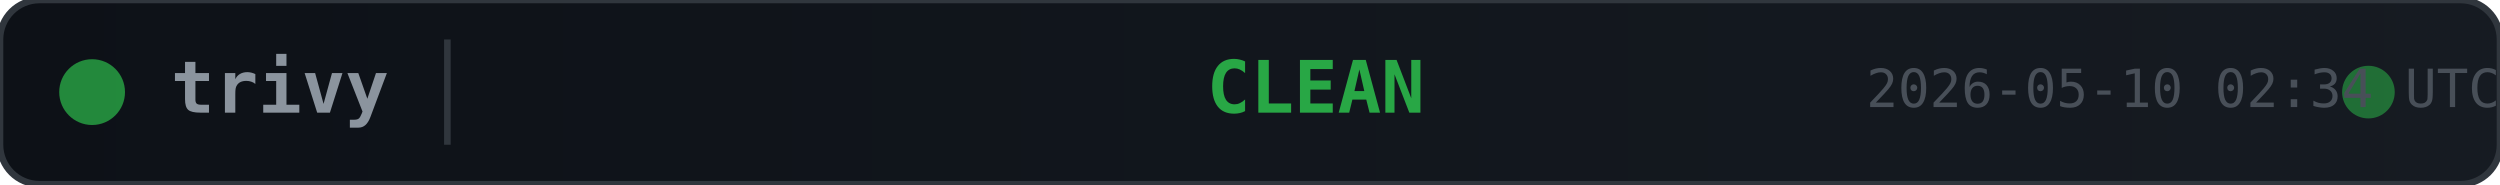
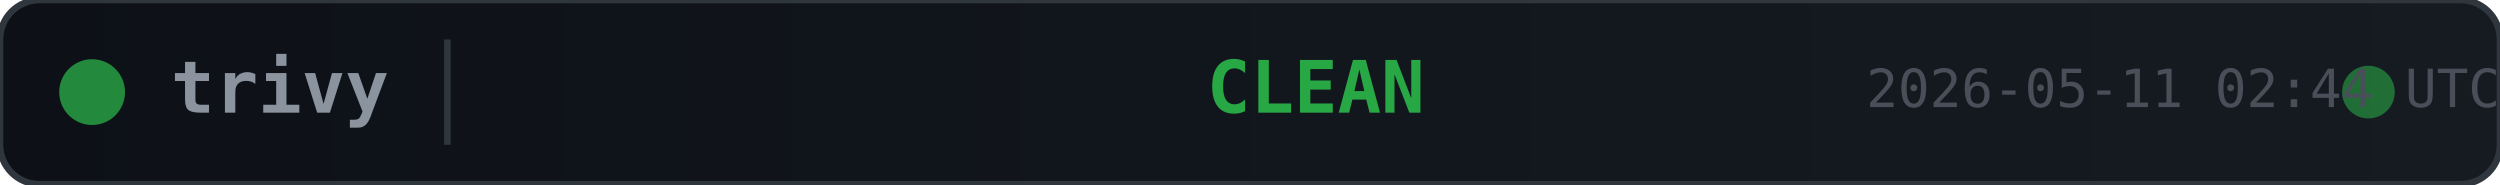
<svg xmlns="http://www.w3.org/2000/svg" width="380" height="28">
  <defs>
    <linearGradient id="bg" x1="0" y1="0" x2="1" y2="0">
      <stop offset="0%" stop-color="#0d1117" />
      <stop offset="100%" stop-color="#161b22" />
    </linearGradient>
  </defs>
  <rect width="380" height="28" rx="6" fill="url(#bg)" stroke="#30363d" stroke-width="1" />
  <circle cx="14" cy="14" r="5" fill="#28a745" opacity="0.8">
    <animate attributeName="opacity" values="0.8;0.4;0.8" dur="2s" repeatCount="indefinite" />
  </circle>
  <text x="26" y="14" fill="#8b949e" font-family="monospace" font-size="11" font-weight="600" dominant-baseline="middle">trivy</text>
  <line x1="68" y1="6" x2="68" y2="22" stroke="#30363d" stroke-width="1" />
  <text x="200" y="14" fill="#28a745" font-family="monospace" font-size="11" font-weight="700" text-anchor="middle" dominant-baseline="middle">CLEAN</text>
  <circle cx="360" cy="14" r="4" fill="#28a745" opacity="0.6">
    <animate attributeName="r" values="4;6;4" dur="1.5s" repeatCount="indefinite" />
    <animate attributeName="opacity" values="0.6;0.2;0.6" dur="1.5s" repeatCount="indefinite" />
  </circle>
-   <text x="380" y="14" fill="#484f58" font-family="monospace" font-size="8" text-anchor="end" dominant-baseline="middle">2026-05-10 02:34 UTC</text>
+   <text x="380" y="14" fill="#484f58" font-family="monospace" font-size="8" text-anchor="end" dominant-baseline="middle">2026-05-11 02:44 UTC</text>
</svg>
